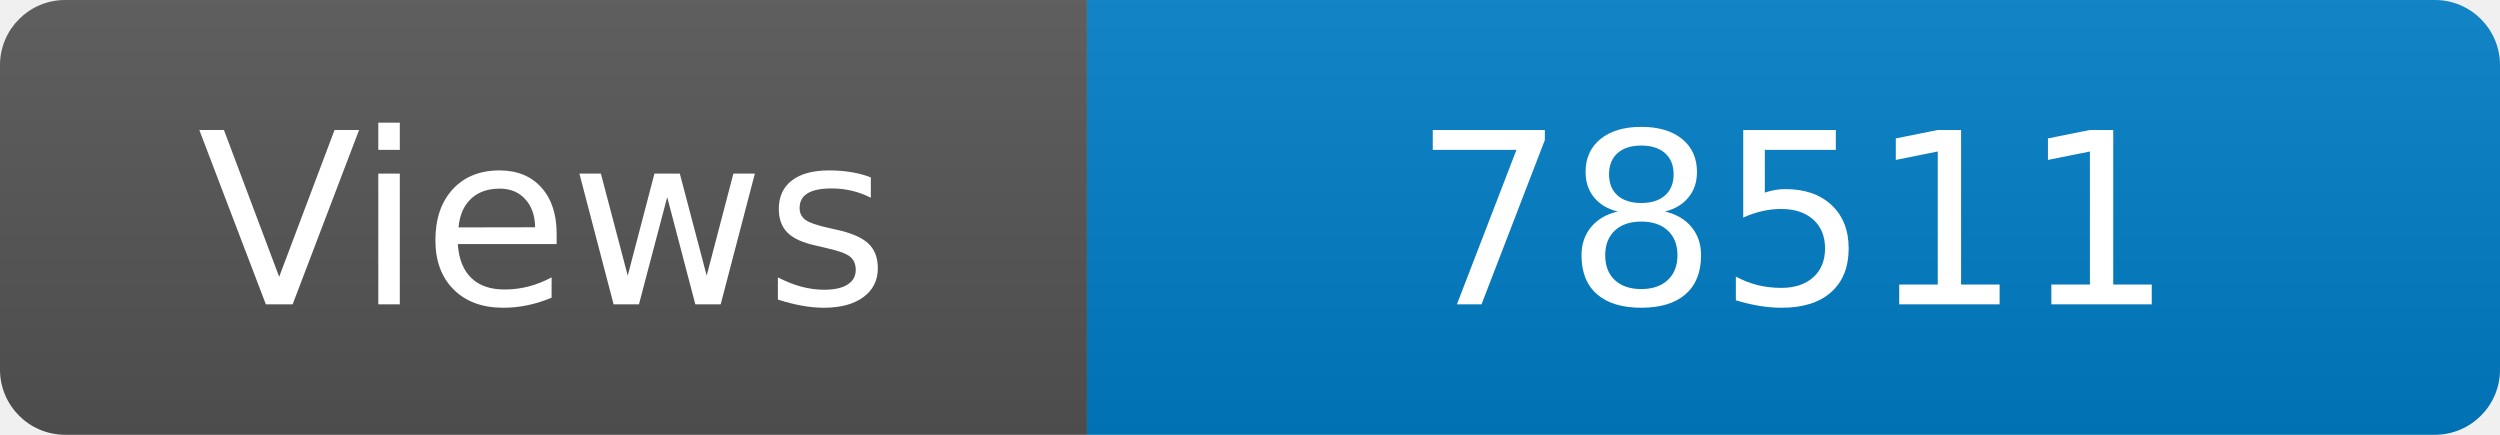
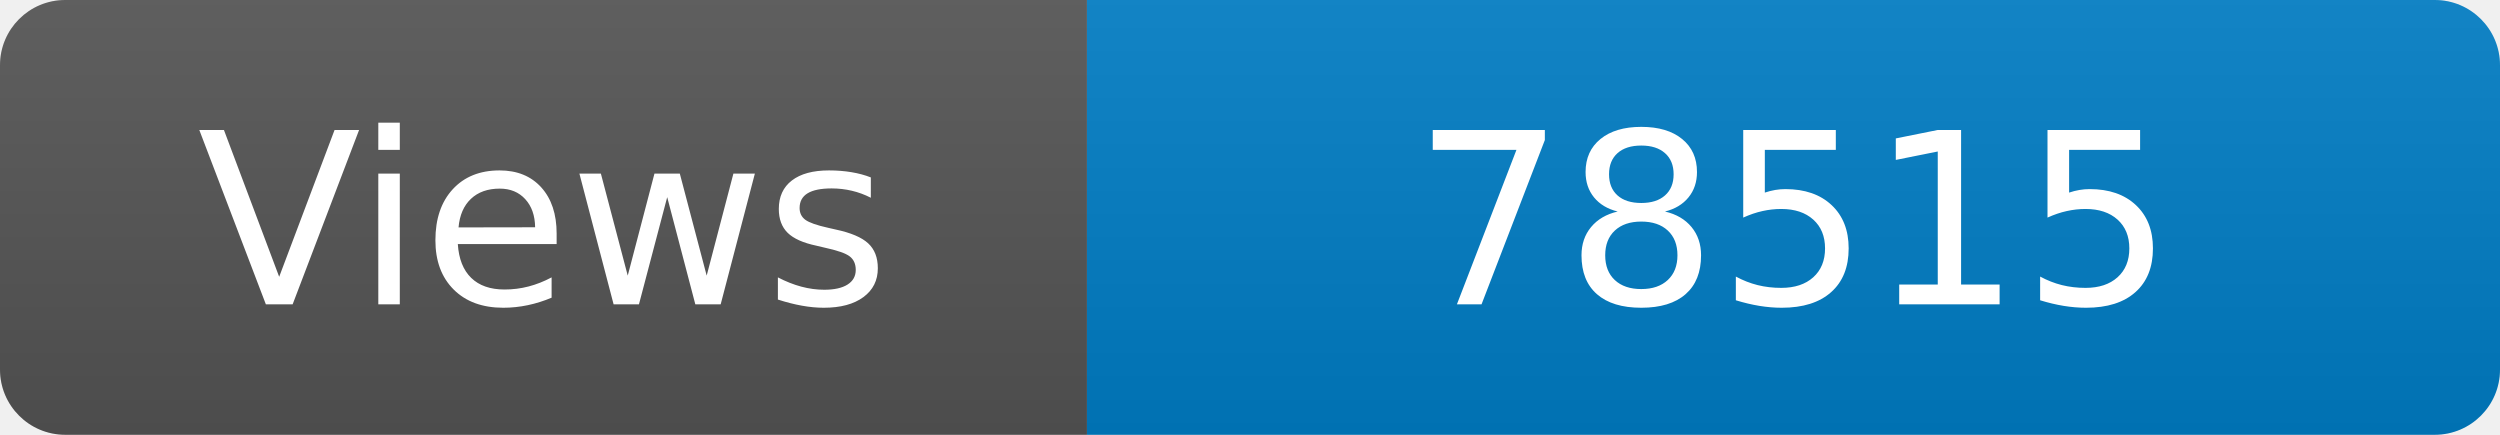
<svg xmlns="http://www.w3.org/2000/svg" width="115" height="20" role="img" aria-label="Maintained?: yes">
  <linearGradient id="s" x2="0" y2="100%">
    <stop offset="0" stop-color="#bbb" stop-opacity=".1" />
    <stop offset="1" stop-opacity=".1" />
  </linearGradient>
  <clipPath id="r">
    <rect width="115" height="20" rx="3" fill="#fff" />
  </clipPath>
  <g clip-path="url(#r)">
    <rect width="50" height="20" fill="#555" />
    <rect x="50" width="160" height="20" fill="#007ec6" />
    <rect width="115" height="20" fill="url(#s)" />
  </g>
  <g fill="#fff" text-anchor="middle" font-family="Verdana,Geneva,DejaVu Sans,sans-serif" font-size="110">
    <text x="250" y="140" transform="scale(.1)" fill="#fff">Views</text>
-     <text x="825" y="140" transform="scale(.1)" fill="#fff">78511</text>
+     <text x="825" y="140" transform="scale(.1)" fill="#fff">78515</text>
  </g>
</svg>
